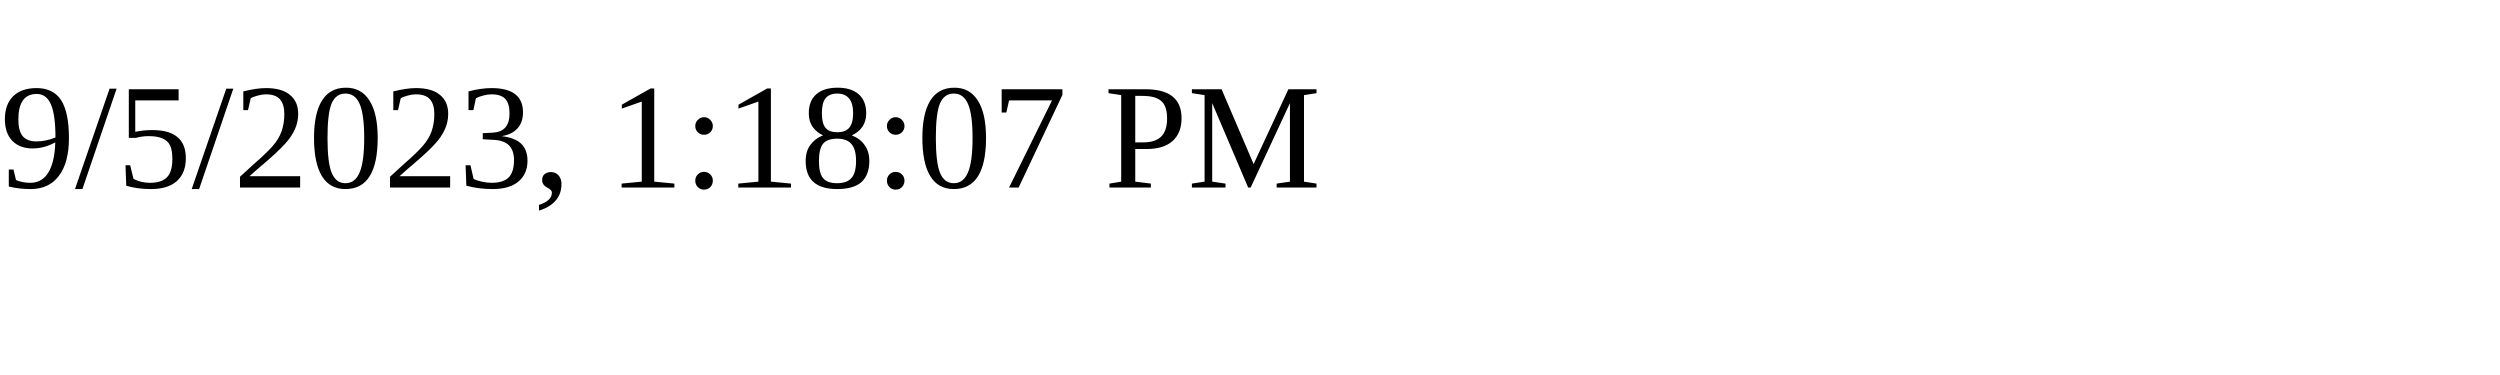
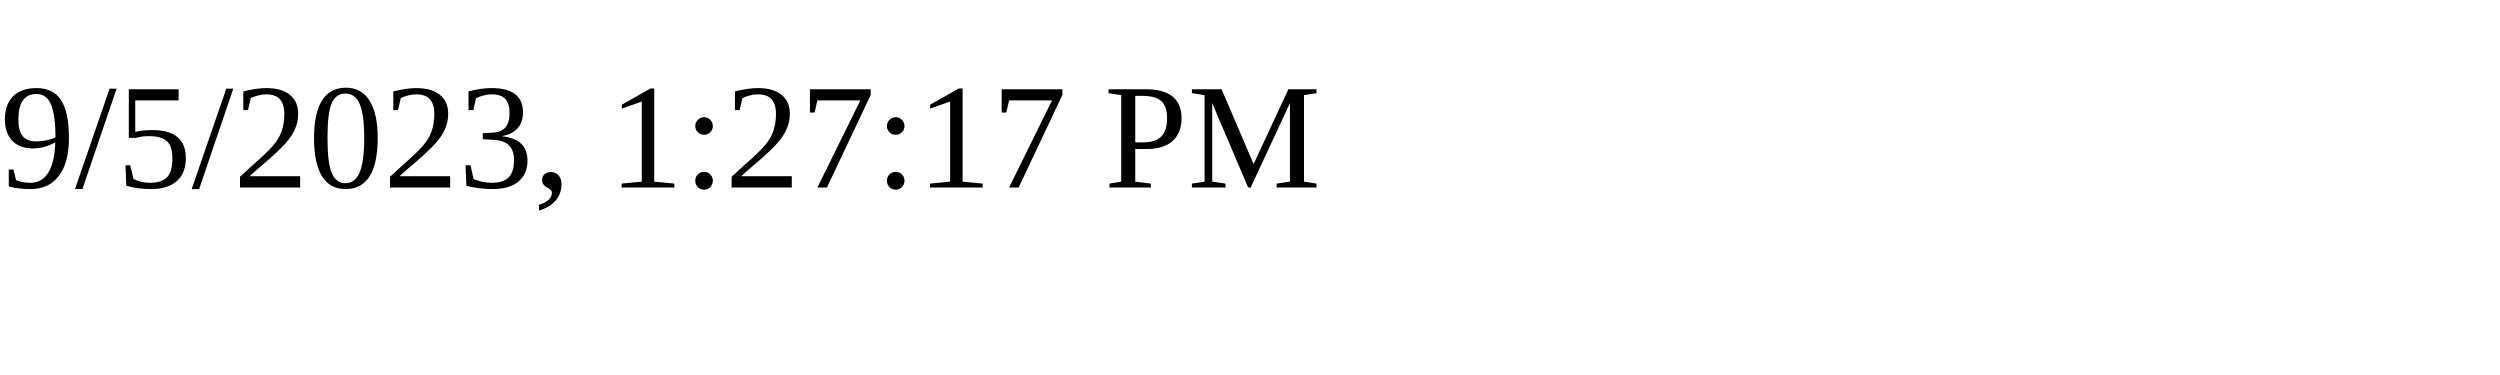
<svg xmlns="http://www.w3.org/2000/svg" height="30" width="200">
-   <text x="0" y="15">9/5/2023, 1:18:07 PM</text>
+   <text x="0" y="15">9/5/2023, 1:27:17 PM</text>
</svg>
